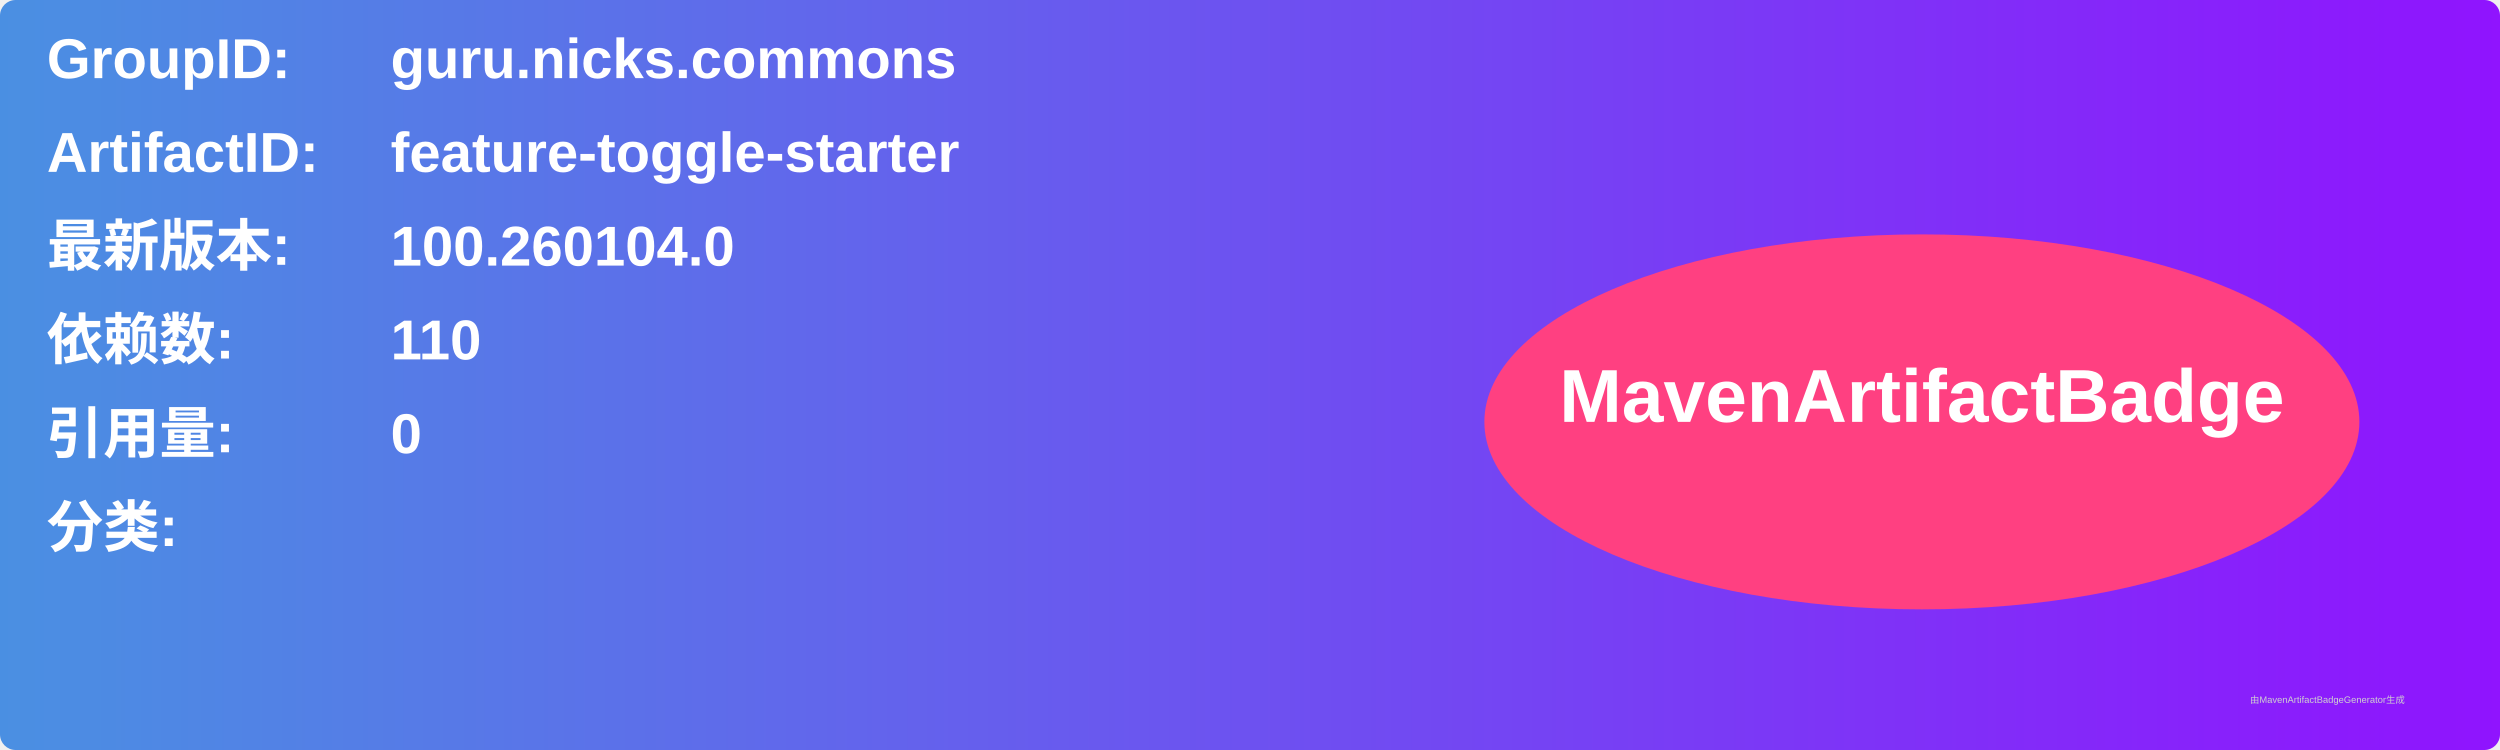
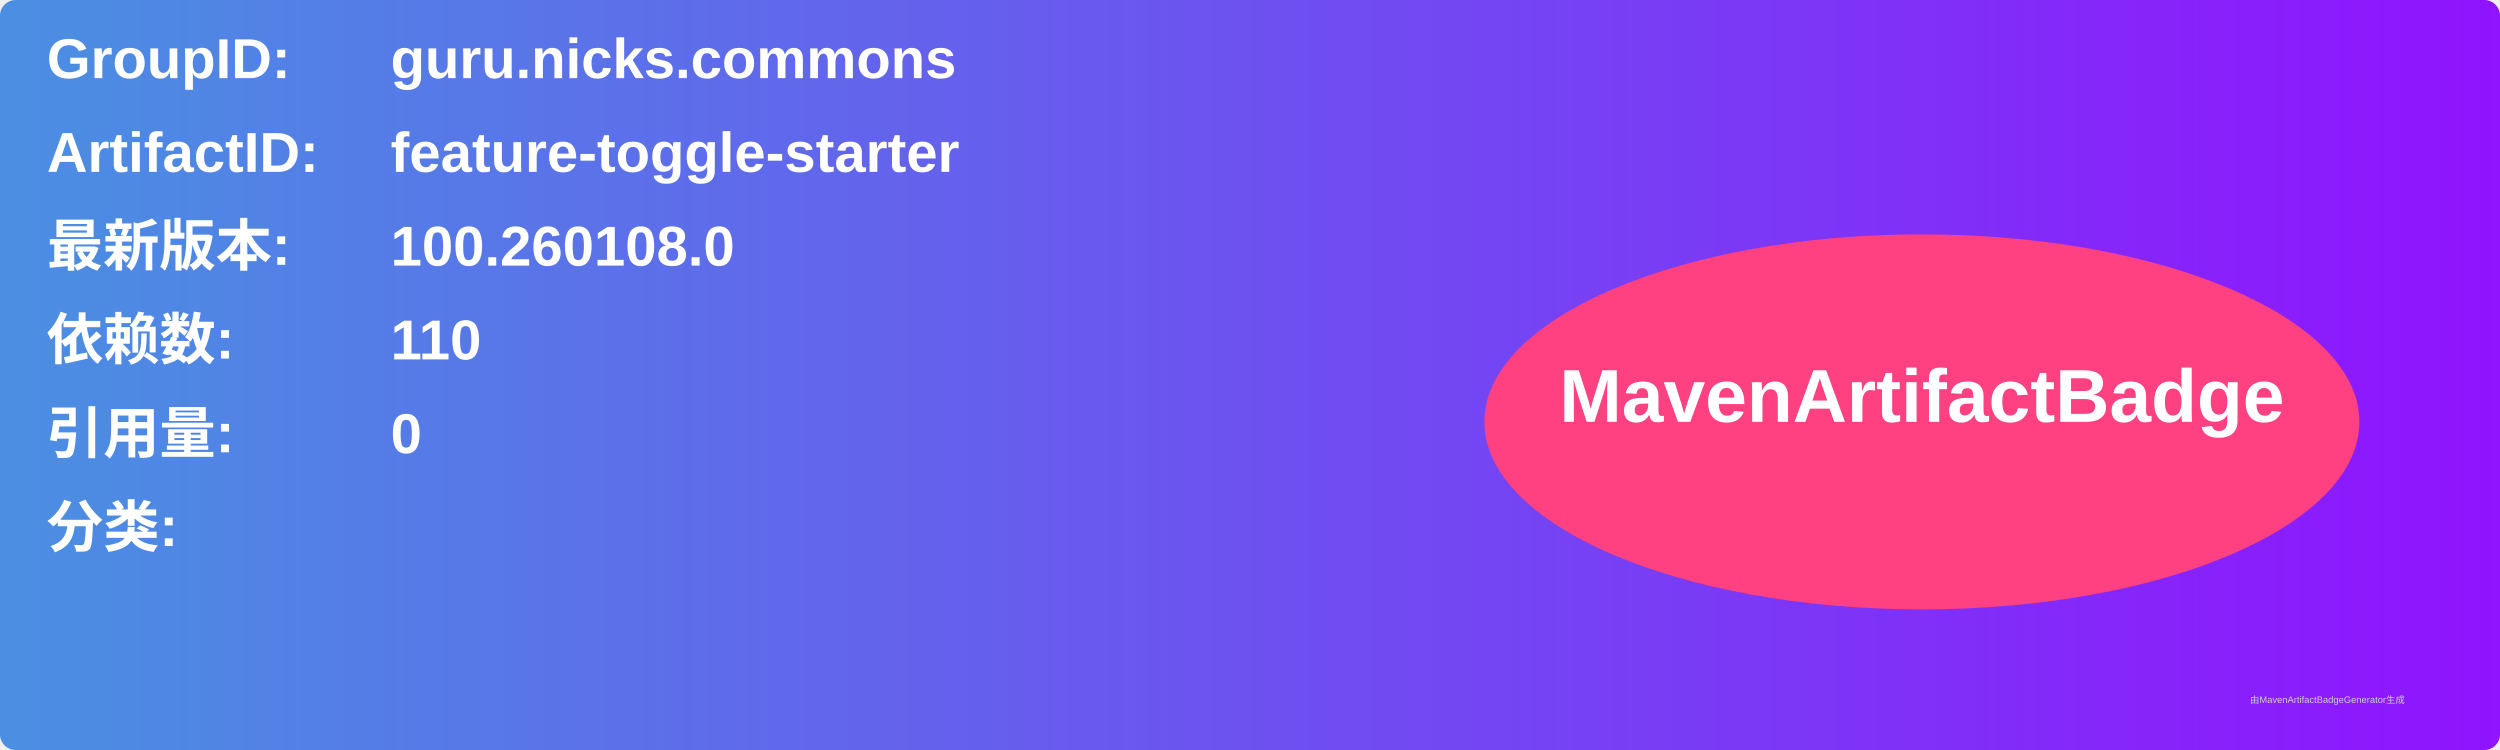
<svg xmlns="http://www.w3.org/2000/svg" width="800" height="240" viewBox="0 0 800 240">
  <linearGradient id="grad" x1="0%" y1="0%" x2="100%" y2="0%">
    <stop offset="0%" stop-color="#4a90e2" />
    <stop offset="100%" stop-color="#9013fe" />
  </linearGradient>
  <rect width="100%" height="100%" rx="5" ry="5" fill="url(#grad)" />
  <g transform="translate(15, 15)">
    <text x="0" y="10" font-family="Arial" font-size="18" fill="white" font-weight="bold" width="260">GroupID:</text>
    <text x="110" y="10" font-family="Arial" font-size="18" fill="white" font-weight="bold" width="460">guru.nicks.commons</text>
    <text x="0" y="40" font-family="Arial" font-size="18" fill="white" font-weight="bold" width="260">ArtifactID:</text>
    <text x="110" y="40" font-family="Arial" font-size="18" fill="white" font-weight="bold" width="460">feature-toggle-starter</text>
    <text x="0" y="70" font-family="Arial" font-size="18" fill="white" font-weight="bold">最新版本:</text>
    <text x="110" y="70" font-family="Arial" font-size="18" fill="white" font-weight="bold">
-       <tspan font-weight="bold">100.260104.0</tspan>
+       <tspan font-weight="bold">100.260108.0</tspan>
    </text>
    <text x="0" y="100" font-family="Arial" font-size="18" fill="white" font-weight="bold">依赖数: </text>
    <text x="110" y="100" font-family="Arial" font-size="18" fill="white">
      <tspan font-weight="bold">110</tspan>
    </text>
    <text x="0" y="130" font-family="Arial" font-size="18" fill="white" font-weight="bold">引用量: </text>
    <text x="110" y="130" font-family="Arial" font-size="18" fill="white">
      <tspan font-weight="bold">0</tspan>
    </text>
    <text x="0" y="160" font-family="Arial" font-size="18" fill="white" font-weight="bold">分类:</text>
    <text x="10" y="190" font-family="Arial" font-size="10" fill="white">
      <tspan font-weight="bold" />
    </text>
    <ellipse cx="600" cy="120" rx="140" ry="60" fill="#ff4081" />
    <text x="600" y="120" text-anchor="middle" font-family="Arial" font-size="24" fill="white" font-weight="bold">MavenArtifactBadge</text>
  </g>
  <text x="720" y="225" font-family="Arial" font-size="3" fill="#d0d0d0">由MavenArtifactBadgeGenerator生成</text>
</svg>
